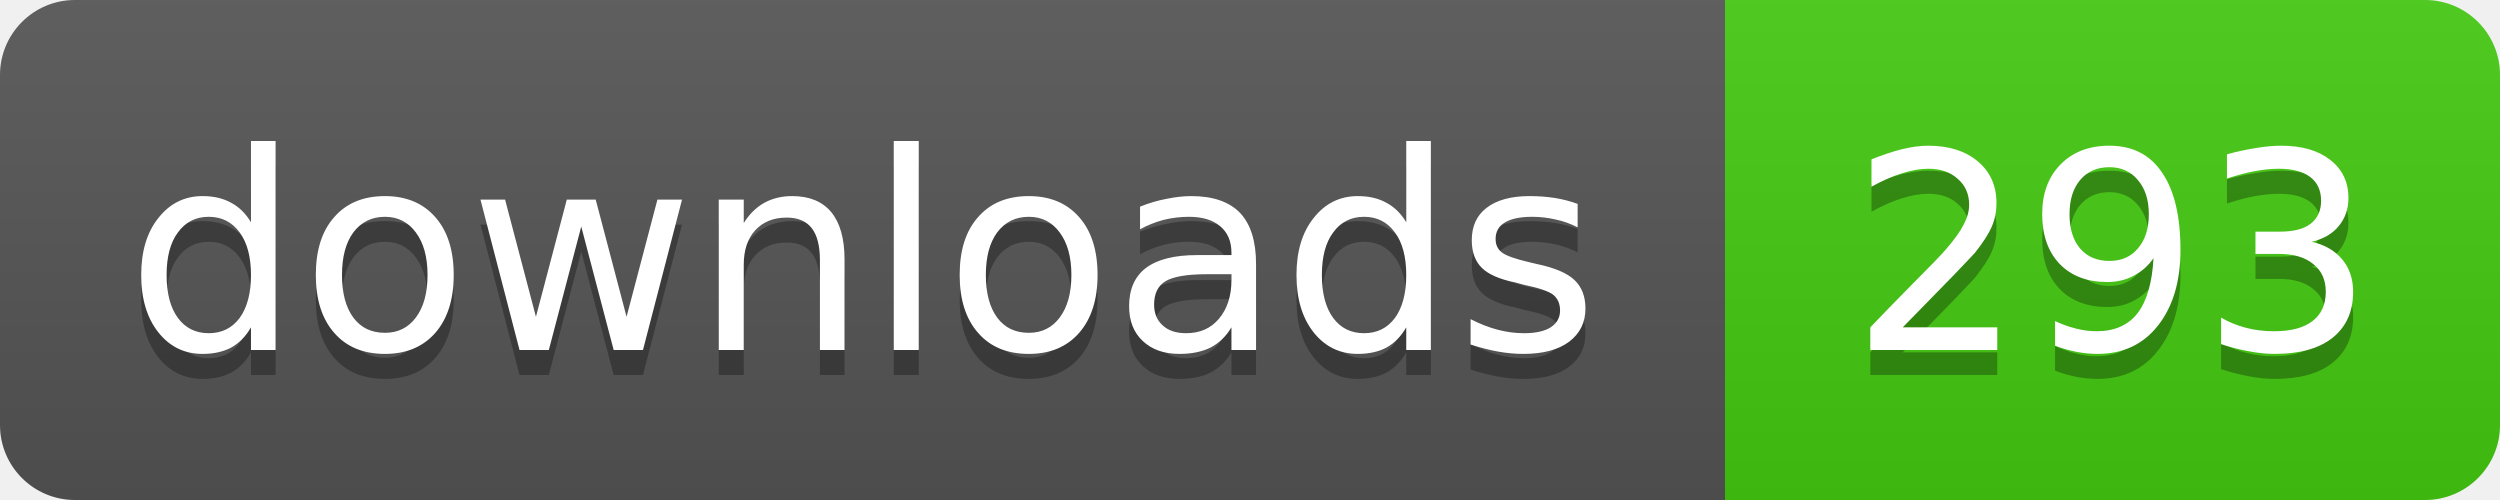
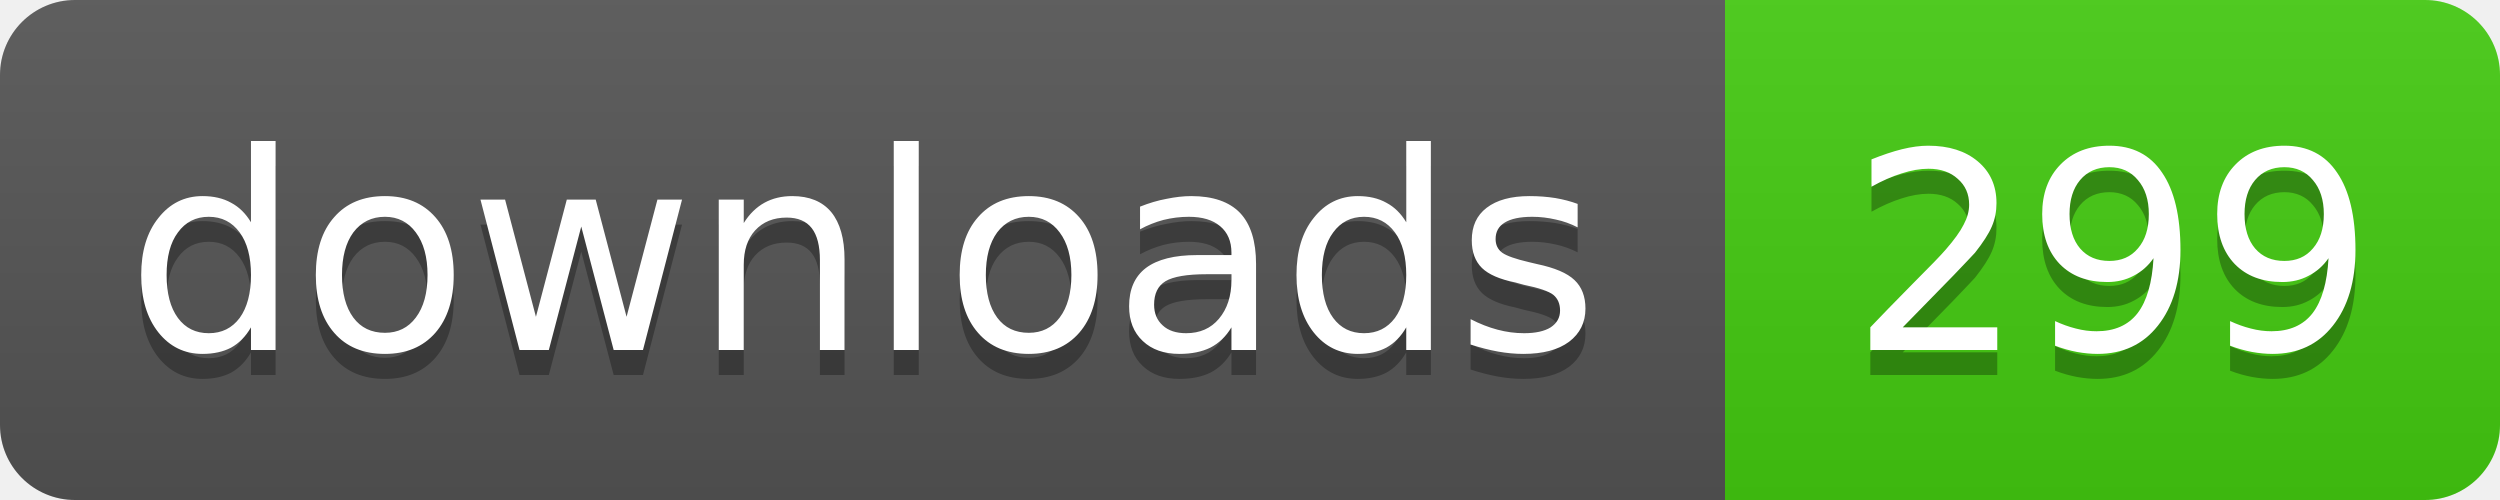
- <svg xmlns="http://www.w3.org/2000/svg" width="100" height="20" role="img" aria-label="downloads: 293">
+ <svg xmlns="http://www.w3.org/2000/svg" width="100" height="20" role="img" aria-label="downloads: 299">
  <linearGradient id="s" x2="0" y2="100%">
    <stop offset="0" stop-color="#bbb" stop-opacity=".1" />
    <stop offset="1" stop-opacity=".1" />
  </linearGradient>
  <clipPath id="r">
    <rect width="100" height="20" rx="3" />
  </clipPath>
  <g clip-path="url(#r)">
    <rect width="69" height="20" fill="#555" />
    <rect x="69" width="31" height="20" fill="#4c1" />
    <rect width="100" height="20" fill="url(#s)" />
  </g>
  <g fill="#fff" text-anchor="middle" font-family="Verdana,Geneva,DejaVu Sans,sans-serif" font-size="11">
    <g fill="#010101" fill-opacity=".3" aria-hidden="true">
      <text x="34.5" y="15">downloads</text>
-       <text x="84.5" y="15">293</text>
+       <text x="84.5" y="15">299</text>
    </g>
    <text x="34.5" y="14">downloads</text>
-     <text x="84.5" y="14">293</text>
+     <text x="84.5" y="14">299</text>
  </g>
</svg>
